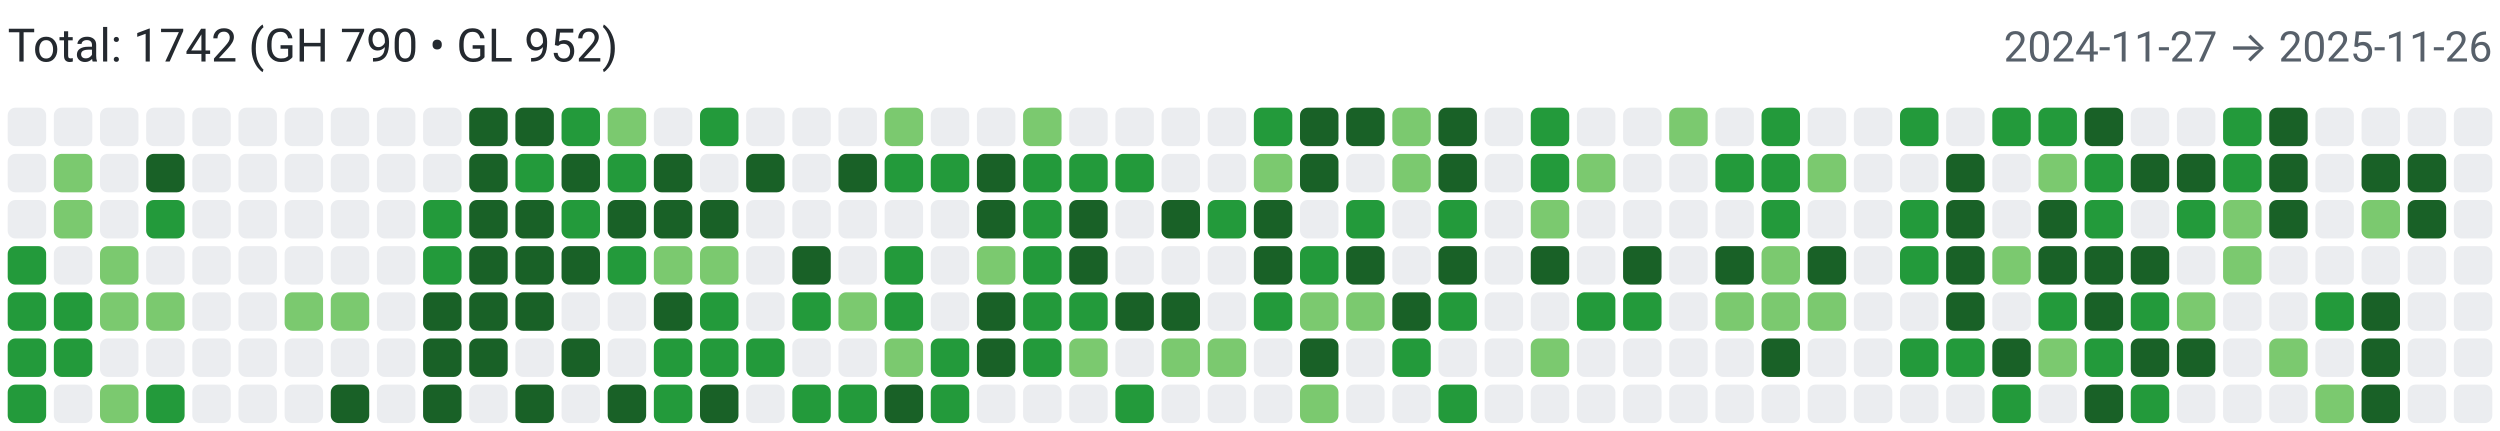
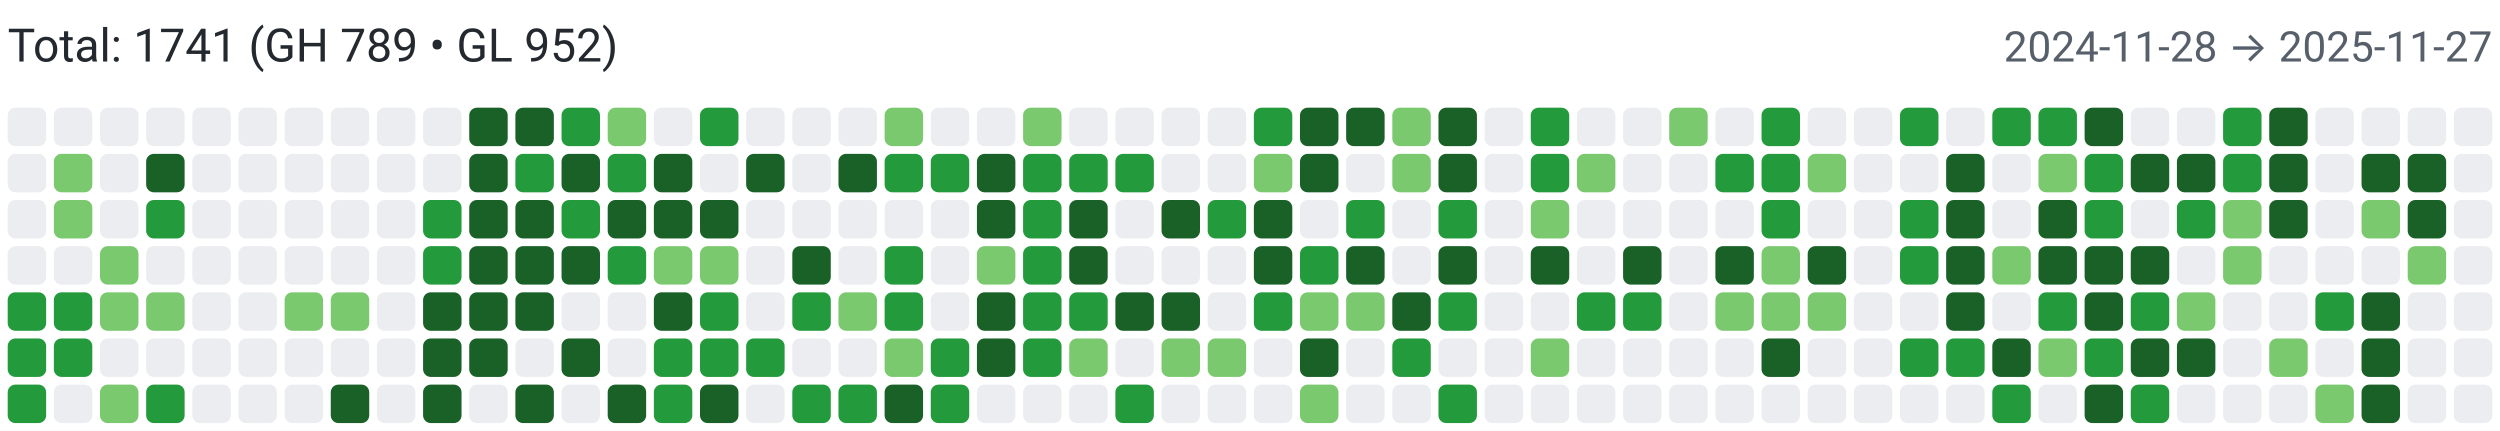
<svg xmlns="http://www.w3.org/2000/svg" width="650" height="112" viewBox="0 0 650 112" role="img" aria-label="Combined contributions">
  <rect width="100%" height="100%" fill="#fff" />
-   <text x="2" y="16" font-family="system-ui,-apple-system,Segoe UI,Roboto,Ubuntu,Cantarell,Noto Sans,sans-serif" font-size="12" fill="#24292f">Total: 1742 (GH 790 • GL 952)</text>
-   <text x="648" y="16" text-anchor="end" font-family="system-ui,-apple-system,Segoe UI,Roboto,Ubuntu,Cantarell,Noto Sans,sans-serif" font-size="11" fill="#57606a">2024-11-27 → 2025-11-26</text>
+   <text x="2" y="16" font-family="system-ui,-apple-system,Segoe UI,Roboto,Ubuntu,Cantarell,Noto Sans,sans-serif" font-size="12" fill="#24292f">Total: 1741 (GH 789 • GL 952)</text>
+   <text x="648" y="16" text-anchor="end" font-family="system-ui,-apple-system,Segoe UI,Roboto,Ubuntu,Cantarell,Noto Sans,sans-serif" font-size="11" fill="#57606a">2024-11-28 → 2025-11-27</text>
  <rect x="2" y="28" width="10" height="10" rx="2" ry="2" fill="#ebedf0">
        </rect>
  <rect x="2" y="40" width="10" height="10" rx="2" ry="2" fill="#ebedf0">
        </rect>
  <rect x="2" y="52" width="10" height="10" rx="2" ry="2" fill="#ebedf0">
        </rect>
-   <rect x="2" y="64" width="10" height="10" rx="2" ry="2" fill="#239a3b">
+   <rect x="2" y="64" width="10" height="10" rx="2" ry="2" fill="#ebedf0">
        </rect>
  <rect x="2" y="76" width="10" height="10" rx="2" ry="2" fill="#239a3b">
        </rect>
  <rect x="2" y="88" width="10" height="10" rx="2" ry="2" fill="#239a3b">
        </rect>
  <rect x="2" y="100" width="10" height="10" rx="2" ry="2" fill="#239a3b">
        </rect>
  <rect x="14" y="28" width="10" height="10" rx="2" ry="2" fill="#ebedf0">
        </rect>
  <rect x="14" y="40" width="10" height="10" rx="2" ry="2" fill="#7bc96f">
        </rect>
  <rect x="14" y="52" width="10" height="10" rx="2" ry="2" fill="#7bc96f">
        </rect>
  <rect x="14" y="64" width="10" height="10" rx="2" ry="2" fill="#ebedf0">
        </rect>
  <rect x="14" y="76" width="10" height="10" rx="2" ry="2" fill="#239a3b">
        </rect>
  <rect x="14" y="88" width="10" height="10" rx="2" ry="2" fill="#239a3b">
        </rect>
  <rect x="14" y="100" width="10" height="10" rx="2" ry="2" fill="#ebedf0">
        </rect>
  <rect x="26" y="28" width="10" height="10" rx="2" ry="2" fill="#ebedf0">
        </rect>
  <rect x="26" y="40" width="10" height="10" rx="2" ry="2" fill="#ebedf0">
        </rect>
  <rect x="26" y="52" width="10" height="10" rx="2" ry="2" fill="#ebedf0">
        </rect>
  <rect x="26" y="64" width="10" height="10" rx="2" ry="2" fill="#7bc96f">
        </rect>
  <rect x="26" y="76" width="10" height="10" rx="2" ry="2" fill="#7bc96f">
        </rect>
  <rect x="26" y="88" width="10" height="10" rx="2" ry="2" fill="#ebedf0">
        </rect>
  <rect x="26" y="100" width="10" height="10" rx="2" ry="2" fill="#7bc96f">
        </rect>
  <rect x="38" y="28" width="10" height="10" rx="2" ry="2" fill="#ebedf0">
        </rect>
  <rect x="38" y="40" width="10" height="10" rx="2" ry="2" fill="#196127">
        </rect>
  <rect x="38" y="52" width="10" height="10" rx="2" ry="2" fill="#239a3b">
        </rect>
  <rect x="38" y="64" width="10" height="10" rx="2" ry="2" fill="#ebedf0">
        </rect>
  <rect x="38" y="76" width="10" height="10" rx="2" ry="2" fill="#7bc96f">
        </rect>
  <rect x="38" y="88" width="10" height="10" rx="2" ry="2" fill="#ebedf0">
        </rect>
  <rect x="38" y="100" width="10" height="10" rx="2" ry="2" fill="#239a3b">
        </rect>
  <rect x="50" y="28" width="10" height="10" rx="2" ry="2" fill="#ebedf0">
        </rect>
  <rect x="50" y="40" width="10" height="10" rx="2" ry="2" fill="#ebedf0">
        </rect>
  <rect x="50" y="52" width="10" height="10" rx="2" ry="2" fill="#ebedf0">
        </rect>
  <rect x="50" y="64" width="10" height="10" rx="2" ry="2" fill="#ebedf0">
        </rect>
  <rect x="50" y="76" width="10" height="10" rx="2" ry="2" fill="#ebedf0">
        </rect>
  <rect x="50" y="88" width="10" height="10" rx="2" ry="2" fill="#ebedf0">
        </rect>
  <rect x="50" y="100" width="10" height="10" rx="2" ry="2" fill="#ebedf0">
        </rect>
  <rect x="62" y="28" width="10" height="10" rx="2" ry="2" fill="#ebedf0">
        </rect>
  <rect x="62" y="40" width="10" height="10" rx="2" ry="2" fill="#ebedf0">
        </rect>
  <rect x="62" y="52" width="10" height="10" rx="2" ry="2" fill="#ebedf0">
        </rect>
  <rect x="62" y="64" width="10" height="10" rx="2" ry="2" fill="#ebedf0">
        </rect>
  <rect x="62" y="76" width="10" height="10" rx="2" ry="2" fill="#ebedf0">
        </rect>
  <rect x="62" y="88" width="10" height="10" rx="2" ry="2" fill="#ebedf0">
        </rect>
  <rect x="62" y="100" width="10" height="10" rx="2" ry="2" fill="#ebedf0">
        </rect>
  <rect x="74" y="28" width="10" height="10" rx="2" ry="2" fill="#ebedf0">
        </rect>
  <rect x="74" y="40" width="10" height="10" rx="2" ry="2" fill="#ebedf0">
        </rect>
  <rect x="74" y="52" width="10" height="10" rx="2" ry="2" fill="#ebedf0">
        </rect>
  <rect x="74" y="64" width="10" height="10" rx="2" ry="2" fill="#ebedf0">
        </rect>
  <rect x="74" y="76" width="10" height="10" rx="2" ry="2" fill="#7bc96f">
        </rect>
  <rect x="74" y="88" width="10" height="10" rx="2" ry="2" fill="#ebedf0">
        </rect>
  <rect x="74" y="100" width="10" height="10" rx="2" ry="2" fill="#ebedf0">
        </rect>
  <rect x="86" y="28" width="10" height="10" rx="2" ry="2" fill="#ebedf0">
        </rect>
  <rect x="86" y="40" width="10" height="10" rx="2" ry="2" fill="#ebedf0">
        </rect>
  <rect x="86" y="52" width="10" height="10" rx="2" ry="2" fill="#ebedf0">
        </rect>
  <rect x="86" y="64" width="10" height="10" rx="2" ry="2" fill="#ebedf0">
        </rect>
  <rect x="86" y="76" width="10" height="10" rx="2" ry="2" fill="#7bc96f">
        </rect>
  <rect x="86" y="88" width="10" height="10" rx="2" ry="2" fill="#ebedf0">
        </rect>
  <rect x="86" y="100" width="10" height="10" rx="2" ry="2" fill="#196127">
        </rect>
  <rect x="98" y="28" width="10" height="10" rx="2" ry="2" fill="#ebedf0">
        </rect>
  <rect x="98" y="40" width="10" height="10" rx="2" ry="2" fill="#ebedf0">
        </rect>
  <rect x="98" y="52" width="10" height="10" rx="2" ry="2" fill="#ebedf0">
        </rect>
  <rect x="98" y="64" width="10" height="10" rx="2" ry="2" fill="#ebedf0">
        </rect>
  <rect x="98" y="76" width="10" height="10" rx="2" ry="2" fill="#ebedf0">
        </rect>
  <rect x="98" y="88" width="10" height="10" rx="2" ry="2" fill="#ebedf0">
        </rect>
  <rect x="98" y="100" width="10" height="10" rx="2" ry="2" fill="#ebedf0">
        </rect>
  <rect x="110" y="28" width="10" height="10" rx="2" ry="2" fill="#ebedf0">
        </rect>
  <rect x="110" y="40" width="10" height="10" rx="2" ry="2" fill="#ebedf0">
        </rect>
  <rect x="110" y="52" width="10" height="10" rx="2" ry="2" fill="#239a3b">
        </rect>
  <rect x="110" y="64" width="10" height="10" rx="2" ry="2" fill="#239a3b">
        </rect>
  <rect x="110" y="76" width="10" height="10" rx="2" ry="2" fill="#196127">
        </rect>
  <rect x="110" y="88" width="10" height="10" rx="2" ry="2" fill="#196127">
        </rect>
  <rect x="110" y="100" width="10" height="10" rx="2" ry="2" fill="#196127">
        </rect>
  <rect x="122" y="28" width="10" height="10" rx="2" ry="2" fill="#196127">
        </rect>
  <rect x="122" y="40" width="10" height="10" rx="2" ry="2" fill="#196127">
        </rect>
  <rect x="122" y="52" width="10" height="10" rx="2" ry="2" fill="#196127">
        </rect>
  <rect x="122" y="64" width="10" height="10" rx="2" ry="2" fill="#196127">
        </rect>
  <rect x="122" y="76" width="10" height="10" rx="2" ry="2" fill="#196127">
        </rect>
  <rect x="122" y="88" width="10" height="10" rx="2" ry="2" fill="#196127">
        </rect>
  <rect x="122" y="100" width="10" height="10" rx="2" ry="2" fill="#ebedf0">
        </rect>
  <rect x="134" y="28" width="10" height="10" rx="2" ry="2" fill="#196127">
        </rect>
  <rect x="134" y="40" width="10" height="10" rx="2" ry="2" fill="#239a3b">
        </rect>
  <rect x="134" y="52" width="10" height="10" rx="2" ry="2" fill="#196127">
        </rect>
  <rect x="134" y="64" width="10" height="10" rx="2" ry="2" fill="#196127">
        </rect>
  <rect x="134" y="76" width="10" height="10" rx="2" ry="2" fill="#196127">
        </rect>
  <rect x="134" y="88" width="10" height="10" rx="2" ry="2" fill="#ebedf0">
        </rect>
  <rect x="134" y="100" width="10" height="10" rx="2" ry="2" fill="#196127">
        </rect>
  <rect x="146" y="28" width="10" height="10" rx="2" ry="2" fill="#239a3b">
        </rect>
  <rect x="146" y="40" width="10" height="10" rx="2" ry="2" fill="#196127">
        </rect>
  <rect x="146" y="52" width="10" height="10" rx="2" ry="2" fill="#239a3b">
        </rect>
  <rect x="146" y="64" width="10" height="10" rx="2" ry="2" fill="#196127">
        </rect>
  <rect x="146" y="76" width="10" height="10" rx="2" ry="2" fill="#ebedf0">
        </rect>
  <rect x="146" y="88" width="10" height="10" rx="2" ry="2" fill="#196127">
        </rect>
  <rect x="146" y="100" width="10" height="10" rx="2" ry="2" fill="#ebedf0">
        </rect>
  <rect x="158" y="28" width="10" height="10" rx="2" ry="2" fill="#7bc96f">
        </rect>
  <rect x="158" y="40" width="10" height="10" rx="2" ry="2" fill="#239a3b">
        </rect>
  <rect x="158" y="52" width="10" height="10" rx="2" ry="2" fill="#196127">
        </rect>
  <rect x="158" y="64" width="10" height="10" rx="2" ry="2" fill="#239a3b">
        </rect>
  <rect x="158" y="76" width="10" height="10" rx="2" ry="2" fill="#ebedf0">
        </rect>
  <rect x="158" y="88" width="10" height="10" rx="2" ry="2" fill="#ebedf0">
        </rect>
  <rect x="158" y="100" width="10" height="10" rx="2" ry="2" fill="#196127">
        </rect>
  <rect x="170" y="28" width="10" height="10" rx="2" ry="2" fill="#ebedf0">
        </rect>
  <rect x="170" y="40" width="10" height="10" rx="2" ry="2" fill="#196127">
        </rect>
  <rect x="170" y="52" width="10" height="10" rx="2" ry="2" fill="#196127">
        </rect>
  <rect x="170" y="64" width="10" height="10" rx="2" ry="2" fill="#7bc96f">
        </rect>
  <rect x="170" y="76" width="10" height="10" rx="2" ry="2" fill="#196127">
        </rect>
  <rect x="170" y="88" width="10" height="10" rx="2" ry="2" fill="#239a3b">
        </rect>
  <rect x="170" y="100" width="10" height="10" rx="2" ry="2" fill="#239a3b">
        </rect>
  <rect x="182" y="28" width="10" height="10" rx="2" ry="2" fill="#239a3b">
        </rect>
  <rect x="182" y="40" width="10" height="10" rx="2" ry="2" fill="#ebedf0">
        </rect>
  <rect x="182" y="52" width="10" height="10" rx="2" ry="2" fill="#196127">
        </rect>
  <rect x="182" y="64" width="10" height="10" rx="2" ry="2" fill="#7bc96f">
        </rect>
  <rect x="182" y="76" width="10" height="10" rx="2" ry="2" fill="#239a3b">
        </rect>
  <rect x="182" y="88" width="10" height="10" rx="2" ry="2" fill="#239a3b">
        </rect>
  <rect x="182" y="100" width="10" height="10" rx="2" ry="2" fill="#196127">
        </rect>
  <rect x="194" y="28" width="10" height="10" rx="2" ry="2" fill="#ebedf0">
        </rect>
  <rect x="194" y="40" width="10" height="10" rx="2" ry="2" fill="#196127">
        </rect>
  <rect x="194" y="52" width="10" height="10" rx="2" ry="2" fill="#ebedf0">
        </rect>
  <rect x="194" y="64" width="10" height="10" rx="2" ry="2" fill="#ebedf0">
        </rect>
  <rect x="194" y="76" width="10" height="10" rx="2" ry="2" fill="#ebedf0">
        </rect>
  <rect x="194" y="88" width="10" height="10" rx="2" ry="2" fill="#239a3b">
        </rect>
  <rect x="194" y="100" width="10" height="10" rx="2" ry="2" fill="#ebedf0">
        </rect>
  <rect x="206" y="28" width="10" height="10" rx="2" ry="2" fill="#ebedf0">
        </rect>
  <rect x="206" y="40" width="10" height="10" rx="2" ry="2" fill="#ebedf0">
        </rect>
  <rect x="206" y="52" width="10" height="10" rx="2" ry="2" fill="#ebedf0">
        </rect>
  <rect x="206" y="64" width="10" height="10" rx="2" ry="2" fill="#196127">
        </rect>
  <rect x="206" y="76" width="10" height="10" rx="2" ry="2" fill="#239a3b">
        </rect>
  <rect x="206" y="88" width="10" height="10" rx="2" ry="2" fill="#ebedf0">
        </rect>
  <rect x="206" y="100" width="10" height="10" rx="2" ry="2" fill="#239a3b">
        </rect>
  <rect x="218" y="28" width="10" height="10" rx="2" ry="2" fill="#ebedf0">
        </rect>
  <rect x="218" y="40" width="10" height="10" rx="2" ry="2" fill="#196127">
        </rect>
  <rect x="218" y="52" width="10" height="10" rx="2" ry="2" fill="#ebedf0">
        </rect>
  <rect x="218" y="64" width="10" height="10" rx="2" ry="2" fill="#ebedf0">
        </rect>
  <rect x="218" y="76" width="10" height="10" rx="2" ry="2" fill="#7bc96f">
        </rect>
  <rect x="218" y="88" width="10" height="10" rx="2" ry="2" fill="#ebedf0">
        </rect>
  <rect x="218" y="100" width="10" height="10" rx="2" ry="2" fill="#239a3b">
        </rect>
  <rect x="230" y="28" width="10" height="10" rx="2" ry="2" fill="#7bc96f">
        </rect>
  <rect x="230" y="40" width="10" height="10" rx="2" ry="2" fill="#239a3b">
        </rect>
  <rect x="230" y="52" width="10" height="10" rx="2" ry="2" fill="#ebedf0">
        </rect>
  <rect x="230" y="64" width="10" height="10" rx="2" ry="2" fill="#239a3b">
        </rect>
  <rect x="230" y="76" width="10" height="10" rx="2" ry="2" fill="#239a3b">
        </rect>
  <rect x="230" y="88" width="10" height="10" rx="2" ry="2" fill="#7bc96f">
        </rect>
  <rect x="230" y="100" width="10" height="10" rx="2" ry="2" fill="#196127">
        </rect>
  <rect x="242" y="28" width="10" height="10" rx="2" ry="2" fill="#ebedf0">
        </rect>
  <rect x="242" y="40" width="10" height="10" rx="2" ry="2" fill="#239a3b">
        </rect>
  <rect x="242" y="52" width="10" height="10" rx="2" ry="2" fill="#ebedf0">
        </rect>
  <rect x="242" y="64" width="10" height="10" rx="2" ry="2" fill="#ebedf0">
        </rect>
  <rect x="242" y="76" width="10" height="10" rx="2" ry="2" fill="#ebedf0">
        </rect>
  <rect x="242" y="88" width="10" height="10" rx="2" ry="2" fill="#239a3b">
        </rect>
  <rect x="242" y="100" width="10" height="10" rx="2" ry="2" fill="#239a3b">
        </rect>
  <rect x="254" y="28" width="10" height="10" rx="2" ry="2" fill="#ebedf0">
        </rect>
  <rect x="254" y="40" width="10" height="10" rx="2" ry="2" fill="#196127">
        </rect>
  <rect x="254" y="52" width="10" height="10" rx="2" ry="2" fill="#196127">
        </rect>
  <rect x="254" y="64" width="10" height="10" rx="2" ry="2" fill="#7bc96f">
        </rect>
  <rect x="254" y="76" width="10" height="10" rx="2" ry="2" fill="#196127">
        </rect>
  <rect x="254" y="88" width="10" height="10" rx="2" ry="2" fill="#196127">
        </rect>
  <rect x="254" y="100" width="10" height="10" rx="2" ry="2" fill="#ebedf0">
        </rect>
  <rect x="266" y="28" width="10" height="10" rx="2" ry="2" fill="#7bc96f">
        </rect>
  <rect x="266" y="40" width="10" height="10" rx="2" ry="2" fill="#239a3b">
        </rect>
  <rect x="266" y="52" width="10" height="10" rx="2" ry="2" fill="#239a3b">
        </rect>
  <rect x="266" y="64" width="10" height="10" rx="2" ry="2" fill="#239a3b">
        </rect>
  <rect x="266" y="76" width="10" height="10" rx="2" ry="2" fill="#239a3b">
        </rect>
  <rect x="266" y="88" width="10" height="10" rx="2" ry="2" fill="#239a3b">
        </rect>
  <rect x="266" y="100" width="10" height="10" rx="2" ry="2" fill="#ebedf0">
        </rect>
  <rect x="278" y="28" width="10" height="10" rx="2" ry="2" fill="#ebedf0">
        </rect>
  <rect x="278" y="40" width="10" height="10" rx="2" ry="2" fill="#239a3b">
        </rect>
  <rect x="278" y="52" width="10" height="10" rx="2" ry="2" fill="#196127">
        </rect>
  <rect x="278" y="64" width="10" height="10" rx="2" ry="2" fill="#196127">
        </rect>
  <rect x="278" y="76" width="10" height="10" rx="2" ry="2" fill="#239a3b">
        </rect>
  <rect x="278" y="88" width="10" height="10" rx="2" ry="2" fill="#7bc96f">
        </rect>
  <rect x="278" y="100" width="10" height="10" rx="2" ry="2" fill="#ebedf0">
        </rect>
  <rect x="290" y="28" width="10" height="10" rx="2" ry="2" fill="#ebedf0">
        </rect>
  <rect x="290" y="40" width="10" height="10" rx="2" ry="2" fill="#239a3b">
        </rect>
  <rect x="290" y="52" width="10" height="10" rx="2" ry="2" fill="#ebedf0">
        </rect>
  <rect x="290" y="64" width="10" height="10" rx="2" ry="2" fill="#ebedf0">
        </rect>
  <rect x="290" y="76" width="10" height="10" rx="2" ry="2" fill="#196127">
        </rect>
  <rect x="290" y="88" width="10" height="10" rx="2" ry="2" fill="#ebedf0">
        </rect>
  <rect x="290" y="100" width="10" height="10" rx="2" ry="2" fill="#239a3b">
        </rect>
  <rect x="302" y="28" width="10" height="10" rx="2" ry="2" fill="#ebedf0">
        </rect>
  <rect x="302" y="40" width="10" height="10" rx="2" ry="2" fill="#ebedf0">
        </rect>
  <rect x="302" y="52" width="10" height="10" rx="2" ry="2" fill="#196127">
        </rect>
  <rect x="302" y="64" width="10" height="10" rx="2" ry="2" fill="#ebedf0">
        </rect>
  <rect x="302" y="76" width="10" height="10" rx="2" ry="2" fill="#196127">
        </rect>
  <rect x="302" y="88" width="10" height="10" rx="2" ry="2" fill="#7bc96f">
        </rect>
  <rect x="302" y="100" width="10" height="10" rx="2" ry="2" fill="#ebedf0">
        </rect>
  <rect x="314" y="28" width="10" height="10" rx="2" ry="2" fill="#ebedf0">
        </rect>
  <rect x="314" y="40" width="10" height="10" rx="2" ry="2" fill="#ebedf0">
        </rect>
  <rect x="314" y="52" width="10" height="10" rx="2" ry="2" fill="#239a3b">
        </rect>
  <rect x="314" y="64" width="10" height="10" rx="2" ry="2" fill="#ebedf0">
        </rect>
  <rect x="314" y="76" width="10" height="10" rx="2" ry="2" fill="#ebedf0">
        </rect>
  <rect x="314" y="88" width="10" height="10" rx="2" ry="2" fill="#7bc96f">
        </rect>
  <rect x="314" y="100" width="10" height="10" rx="2" ry="2" fill="#ebedf0">
        </rect>
  <rect x="326" y="28" width="10" height="10" rx="2" ry="2" fill="#239a3b">
        </rect>
  <rect x="326" y="40" width="10" height="10" rx="2" ry="2" fill="#7bc96f">
        </rect>
  <rect x="326" y="52" width="10" height="10" rx="2" ry="2" fill="#196127">
        </rect>
  <rect x="326" y="64" width="10" height="10" rx="2" ry="2" fill="#196127">
        </rect>
  <rect x="326" y="76" width="10" height="10" rx="2" ry="2" fill="#239a3b">
        </rect>
  <rect x="326" y="88" width="10" height="10" rx="2" ry="2" fill="#ebedf0">
        </rect>
  <rect x="326" y="100" width="10" height="10" rx="2" ry="2" fill="#ebedf0">
        </rect>
  <rect x="338" y="28" width="10" height="10" rx="2" ry="2" fill="#196127">
        </rect>
  <rect x="338" y="40" width="10" height="10" rx="2" ry="2" fill="#196127">
        </rect>
  <rect x="338" y="52" width="10" height="10" rx="2" ry="2" fill="#ebedf0">
        </rect>
  <rect x="338" y="64" width="10" height="10" rx="2" ry="2" fill="#239a3b">
        </rect>
  <rect x="338" y="76" width="10" height="10" rx="2" ry="2" fill="#7bc96f">
        </rect>
  <rect x="338" y="88" width="10" height="10" rx="2" ry="2" fill="#196127">
        </rect>
  <rect x="338" y="100" width="10" height="10" rx="2" ry="2" fill="#7bc96f">
        </rect>
  <rect x="350" y="28" width="10" height="10" rx="2" ry="2" fill="#196127">
        </rect>
  <rect x="350" y="40" width="10" height="10" rx="2" ry="2" fill="#ebedf0">
        </rect>
  <rect x="350" y="52" width="10" height="10" rx="2" ry="2" fill="#239a3b">
        </rect>
  <rect x="350" y="64" width="10" height="10" rx="2" ry="2" fill="#196127">
        </rect>
  <rect x="350" y="76" width="10" height="10" rx="2" ry="2" fill="#7bc96f">
        </rect>
  <rect x="350" y="88" width="10" height="10" rx="2" ry="2" fill="#ebedf0">
        </rect>
  <rect x="350" y="100" width="10" height="10" rx="2" ry="2" fill="#ebedf0">
        </rect>
  <rect x="362" y="28" width="10" height="10" rx="2" ry="2" fill="#7bc96f">
        </rect>
  <rect x="362" y="40" width="10" height="10" rx="2" ry="2" fill="#7bc96f">
        </rect>
  <rect x="362" y="52" width="10" height="10" rx="2" ry="2" fill="#ebedf0">
        </rect>
  <rect x="362" y="64" width="10" height="10" rx="2" ry="2" fill="#ebedf0">
        </rect>
  <rect x="362" y="76" width="10" height="10" rx="2" ry="2" fill="#196127">
        </rect>
  <rect x="362" y="88" width="10" height="10" rx="2" ry="2" fill="#239a3b">
        </rect>
  <rect x="362" y="100" width="10" height="10" rx="2" ry="2" fill="#ebedf0">
        </rect>
  <rect x="374" y="28" width="10" height="10" rx="2" ry="2" fill="#196127">
        </rect>
  <rect x="374" y="40" width="10" height="10" rx="2" ry="2" fill="#196127">
        </rect>
  <rect x="374" y="52" width="10" height="10" rx="2" ry="2" fill="#239a3b">
        </rect>
  <rect x="374" y="64" width="10" height="10" rx="2" ry="2" fill="#196127">
        </rect>
  <rect x="374" y="76" width="10" height="10" rx="2" ry="2" fill="#239a3b">
        </rect>
  <rect x="374" y="88" width="10" height="10" rx="2" ry="2" fill="#ebedf0">
        </rect>
  <rect x="374" y="100" width="10" height="10" rx="2" ry="2" fill="#239a3b">
        </rect>
  <rect x="386" y="28" width="10" height="10" rx="2" ry="2" fill="#ebedf0">
        </rect>
  <rect x="386" y="40" width="10" height="10" rx="2" ry="2" fill="#ebedf0">
        </rect>
  <rect x="386" y="52" width="10" height="10" rx="2" ry="2" fill="#ebedf0">
        </rect>
  <rect x="386" y="64" width="10" height="10" rx="2" ry="2" fill="#ebedf0">
        </rect>
  <rect x="386" y="76" width="10" height="10" rx="2" ry="2" fill="#ebedf0">
        </rect>
  <rect x="386" y="88" width="10" height="10" rx="2" ry="2" fill="#ebedf0">
        </rect>
  <rect x="386" y="100" width="10" height="10" rx="2" ry="2" fill="#ebedf0">
        </rect>
  <rect x="398" y="28" width="10" height="10" rx="2" ry="2" fill="#239a3b">
        </rect>
  <rect x="398" y="40" width="10" height="10" rx="2" ry="2" fill="#239a3b">
        </rect>
  <rect x="398" y="52" width="10" height="10" rx="2" ry="2" fill="#7bc96f">
        </rect>
  <rect x="398" y="64" width="10" height="10" rx="2" ry="2" fill="#196127">
        </rect>
  <rect x="398" y="76" width="10" height="10" rx="2" ry="2" fill="#ebedf0">
        </rect>
  <rect x="398" y="88" width="10" height="10" rx="2" ry="2" fill="#7bc96f">
        </rect>
  <rect x="398" y="100" width="10" height="10" rx="2" ry="2" fill="#ebedf0">
        </rect>
  <rect x="410" y="28" width="10" height="10" rx="2" ry="2" fill="#ebedf0">
        </rect>
  <rect x="410" y="40" width="10" height="10" rx="2" ry="2" fill="#7bc96f">
        </rect>
  <rect x="410" y="52" width="10" height="10" rx="2" ry="2" fill="#ebedf0">
        </rect>
  <rect x="410" y="64" width="10" height="10" rx="2" ry="2" fill="#ebedf0">
        </rect>
  <rect x="410" y="76" width="10" height="10" rx="2" ry="2" fill="#239a3b">
        </rect>
  <rect x="410" y="88" width="10" height="10" rx="2" ry="2" fill="#ebedf0">
        </rect>
  <rect x="410" y="100" width="10" height="10" rx="2" ry="2" fill="#ebedf0">
        </rect>
  <rect x="422" y="28" width="10" height="10" rx="2" ry="2" fill="#ebedf0">
        </rect>
  <rect x="422" y="40" width="10" height="10" rx="2" ry="2" fill="#ebedf0">
        </rect>
  <rect x="422" y="52" width="10" height="10" rx="2" ry="2" fill="#ebedf0">
        </rect>
  <rect x="422" y="64" width="10" height="10" rx="2" ry="2" fill="#196127">
        </rect>
  <rect x="422" y="76" width="10" height="10" rx="2" ry="2" fill="#239a3b">
        </rect>
  <rect x="422" y="88" width="10" height="10" rx="2" ry="2" fill="#ebedf0">
        </rect>
  <rect x="422" y="100" width="10" height="10" rx="2" ry="2" fill="#ebedf0">
        </rect>
  <rect x="434" y="28" width="10" height="10" rx="2" ry="2" fill="#7bc96f">
        </rect>
  <rect x="434" y="40" width="10" height="10" rx="2" ry="2" fill="#ebedf0">
        </rect>
  <rect x="434" y="52" width="10" height="10" rx="2" ry="2" fill="#ebedf0">
        </rect>
  <rect x="434" y="64" width="10" height="10" rx="2" ry="2" fill="#ebedf0">
        </rect>
  <rect x="434" y="76" width="10" height="10" rx="2" ry="2" fill="#ebedf0">
        </rect>
  <rect x="434" y="88" width="10" height="10" rx="2" ry="2" fill="#ebedf0">
        </rect>
  <rect x="434" y="100" width="10" height="10" rx="2" ry="2" fill="#ebedf0">
        </rect>
  <rect x="446" y="28" width="10" height="10" rx="2" ry="2" fill="#ebedf0">
        </rect>
  <rect x="446" y="40" width="10" height="10" rx="2" ry="2" fill="#239a3b">
        </rect>
  <rect x="446" y="52" width="10" height="10" rx="2" ry="2" fill="#ebedf0">
        </rect>
  <rect x="446" y="64" width="10" height="10" rx="2" ry="2" fill="#196127">
        </rect>
  <rect x="446" y="76" width="10" height="10" rx="2" ry="2" fill="#7bc96f">
        </rect>
  <rect x="446" y="88" width="10" height="10" rx="2" ry="2" fill="#ebedf0">
        </rect>
  <rect x="446" y="100" width="10" height="10" rx="2" ry="2" fill="#ebedf0">
        </rect>
  <rect x="458" y="28" width="10" height="10" rx="2" ry="2" fill="#239a3b">
        </rect>
  <rect x="458" y="40" width="10" height="10" rx="2" ry="2" fill="#239a3b">
        </rect>
  <rect x="458" y="52" width="10" height="10" rx="2" ry="2" fill="#239a3b">
        </rect>
  <rect x="458" y="64" width="10" height="10" rx="2" ry="2" fill="#7bc96f">
        </rect>
  <rect x="458" y="76" width="10" height="10" rx="2" ry="2" fill="#7bc96f">
        </rect>
  <rect x="458" y="88" width="10" height="10" rx="2" ry="2" fill="#196127">
        </rect>
  <rect x="458" y="100" width="10" height="10" rx="2" ry="2" fill="#ebedf0">
        </rect>
  <rect x="470" y="28" width="10" height="10" rx="2" ry="2" fill="#ebedf0">
        </rect>
  <rect x="470" y="40" width="10" height="10" rx="2" ry="2" fill="#7bc96f">
        </rect>
  <rect x="470" y="52" width="10" height="10" rx="2" ry="2" fill="#ebedf0">
        </rect>
  <rect x="470" y="64" width="10" height="10" rx="2" ry="2" fill="#196127">
        </rect>
  <rect x="470" y="76" width="10" height="10" rx="2" ry="2" fill="#7bc96f">
        </rect>
  <rect x="470" y="88" width="10" height="10" rx="2" ry="2" fill="#ebedf0">
        </rect>
  <rect x="470" y="100" width="10" height="10" rx="2" ry="2" fill="#ebedf0">
        </rect>
  <rect x="482" y="28" width="10" height="10" rx="2" ry="2" fill="#ebedf0">
        </rect>
  <rect x="482" y="40" width="10" height="10" rx="2" ry="2" fill="#ebedf0">
        </rect>
  <rect x="482" y="52" width="10" height="10" rx="2" ry="2" fill="#ebedf0">
        </rect>
  <rect x="482" y="64" width="10" height="10" rx="2" ry="2" fill="#ebedf0">
        </rect>
  <rect x="482" y="76" width="10" height="10" rx="2" ry="2" fill="#ebedf0">
        </rect>
  <rect x="482" y="88" width="10" height="10" rx="2" ry="2" fill="#ebedf0">
        </rect>
  <rect x="482" y="100" width="10" height="10" rx="2" ry="2" fill="#ebedf0">
        </rect>
  <rect x="494" y="28" width="10" height="10" rx="2" ry="2" fill="#239a3b">
        </rect>
  <rect x="494" y="40" width="10" height="10" rx="2" ry="2" fill="#ebedf0">
        </rect>
  <rect x="494" y="52" width="10" height="10" rx="2" ry="2" fill="#239a3b">
        </rect>
  <rect x="494" y="64" width="10" height="10" rx="2" ry="2" fill="#239a3b">
        </rect>
  <rect x="494" y="76" width="10" height="10" rx="2" ry="2" fill="#ebedf0">
        </rect>
  <rect x="494" y="88" width="10" height="10" rx="2" ry="2" fill="#239a3b">
        </rect>
  <rect x="494" y="100" width="10" height="10" rx="2" ry="2" fill="#ebedf0">
        </rect>
  <rect x="506" y="28" width="10" height="10" rx="2" ry="2" fill="#ebedf0">
        </rect>
  <rect x="506" y="40" width="10" height="10" rx="2" ry="2" fill="#196127">
        </rect>
  <rect x="506" y="52" width="10" height="10" rx="2" ry="2" fill="#196127">
        </rect>
  <rect x="506" y="64" width="10" height="10" rx="2" ry="2" fill="#196127">
        </rect>
  <rect x="506" y="76" width="10" height="10" rx="2" ry="2" fill="#196127">
        </rect>
  <rect x="506" y="88" width="10" height="10" rx="2" ry="2" fill="#239a3b">
        </rect>
  <rect x="506" y="100" width="10" height="10" rx="2" ry="2" fill="#ebedf0">
        </rect>
  <rect x="518" y="28" width="10" height="10" rx="2" ry="2" fill="#239a3b">
        </rect>
  <rect x="518" y="40" width="10" height="10" rx="2" ry="2" fill="#ebedf0">
        </rect>
  <rect x="518" y="52" width="10" height="10" rx="2" ry="2" fill="#ebedf0">
        </rect>
  <rect x="518" y="64" width="10" height="10" rx="2" ry="2" fill="#7bc96f">
        </rect>
  <rect x="518" y="76" width="10" height="10" rx="2" ry="2" fill="#ebedf0">
        </rect>
  <rect x="518" y="88" width="10" height="10" rx="2" ry="2" fill="#196127">
        </rect>
  <rect x="518" y="100" width="10" height="10" rx="2" ry="2" fill="#239a3b">
        </rect>
  <rect x="530" y="28" width="10" height="10" rx="2" ry="2" fill="#239a3b">
        </rect>
  <rect x="530" y="40" width="10" height="10" rx="2" ry="2" fill="#7bc96f">
        </rect>
  <rect x="530" y="52" width="10" height="10" rx="2" ry="2" fill="#196127">
        </rect>
  <rect x="530" y="64" width="10" height="10" rx="2" ry="2" fill="#196127">
        </rect>
  <rect x="530" y="76" width="10" height="10" rx="2" ry="2" fill="#239a3b">
        </rect>
  <rect x="530" y="88" width="10" height="10" rx="2" ry="2" fill="#7bc96f">
        </rect>
  <rect x="530" y="100" width="10" height="10" rx="2" ry="2" fill="#ebedf0">
        </rect>
  <rect x="542" y="28" width="10" height="10" rx="2" ry="2" fill="#196127">
        </rect>
  <rect x="542" y="40" width="10" height="10" rx="2" ry="2" fill="#239a3b">
        </rect>
  <rect x="542" y="52" width="10" height="10" rx="2" ry="2" fill="#239a3b">
        </rect>
  <rect x="542" y="64" width="10" height="10" rx="2" ry="2" fill="#196127">
        </rect>
  <rect x="542" y="76" width="10" height="10" rx="2" ry="2" fill="#196127">
        </rect>
  <rect x="542" y="88" width="10" height="10" rx="2" ry="2" fill="#239a3b">
        </rect>
  <rect x="542" y="100" width="10" height="10" rx="2" ry="2" fill="#196127">
        </rect>
  <rect x="554" y="28" width="10" height="10" rx="2" ry="2" fill="#ebedf0">
        </rect>
  <rect x="554" y="40" width="10" height="10" rx="2" ry="2" fill="#196127">
        </rect>
  <rect x="554" y="52" width="10" height="10" rx="2" ry="2" fill="#ebedf0">
        </rect>
  <rect x="554" y="64" width="10" height="10" rx="2" ry="2" fill="#196127">
        </rect>
  <rect x="554" y="76" width="10" height="10" rx="2" ry="2" fill="#239a3b">
        </rect>
  <rect x="554" y="88" width="10" height="10" rx="2" ry="2" fill="#196127">
        </rect>
  <rect x="554" y="100" width="10" height="10" rx="2" ry="2" fill="#239a3b">
        </rect>
  <rect x="566" y="28" width="10" height="10" rx="2" ry="2" fill="#ebedf0">
        </rect>
  <rect x="566" y="40" width="10" height="10" rx="2" ry="2" fill="#196127">
        </rect>
  <rect x="566" y="52" width="10" height="10" rx="2" ry="2" fill="#239a3b">
        </rect>
  <rect x="566" y="64" width="10" height="10" rx="2" ry="2" fill="#ebedf0">
        </rect>
  <rect x="566" y="76" width="10" height="10" rx="2" ry="2" fill="#7bc96f">
        </rect>
  <rect x="566" y="88" width="10" height="10" rx="2" ry="2" fill="#196127">
        </rect>
  <rect x="566" y="100" width="10" height="10" rx="2" ry="2" fill="#ebedf0">
        </rect>
  <rect x="578" y="28" width="10" height="10" rx="2" ry="2" fill="#239a3b">
        </rect>
  <rect x="578" y="40" width="10" height="10" rx="2" ry="2" fill="#239a3b">
        </rect>
  <rect x="578" y="52" width="10" height="10" rx="2" ry="2" fill="#7bc96f">
        </rect>
  <rect x="578" y="64" width="10" height="10" rx="2" ry="2" fill="#7bc96f">
        </rect>
  <rect x="578" y="76" width="10" height="10" rx="2" ry="2" fill="#ebedf0">
        </rect>
  <rect x="578" y="88" width="10" height="10" rx="2" ry="2" fill="#ebedf0">
        </rect>
  <rect x="578" y="100" width="10" height="10" rx="2" ry="2" fill="#ebedf0">
        </rect>
  <rect x="590" y="28" width="10" height="10" rx="2" ry="2" fill="#196127">
        </rect>
  <rect x="590" y="40" width="10" height="10" rx="2" ry="2" fill="#196127">
        </rect>
  <rect x="590" y="52" width="10" height="10" rx="2" ry="2" fill="#196127">
        </rect>
  <rect x="590" y="64" width="10" height="10" rx="2" ry="2" fill="#ebedf0">
        </rect>
  <rect x="590" y="76" width="10" height="10" rx="2" ry="2" fill="#ebedf0">
        </rect>
  <rect x="590" y="88" width="10" height="10" rx="2" ry="2" fill="#7bc96f">
        </rect>
  <rect x="590" y="100" width="10" height="10" rx="2" ry="2" fill="#ebedf0">
        </rect>
  <rect x="602" y="28" width="10" height="10" rx="2" ry="2" fill="#ebedf0">
        </rect>
  <rect x="602" y="40" width="10" height="10" rx="2" ry="2" fill="#ebedf0">
        </rect>
  <rect x="602" y="52" width="10" height="10" rx="2" ry="2" fill="#ebedf0">
        </rect>
  <rect x="602" y="64" width="10" height="10" rx="2" ry="2" fill="#ebedf0">
        </rect>
  <rect x="602" y="76" width="10" height="10" rx="2" ry="2" fill="#239a3b">
        </rect>
  <rect x="602" y="88" width="10" height="10" rx="2" ry="2" fill="#ebedf0">
        </rect>
  <rect x="602" y="100" width="10" height="10" rx="2" ry="2" fill="#7bc96f">
        </rect>
  <rect x="614" y="28" width="10" height="10" rx="2" ry="2" fill="#ebedf0">
        </rect>
  <rect x="614" y="40" width="10" height="10" rx="2" ry="2" fill="#196127">
        </rect>
  <rect x="614" y="52" width="10" height="10" rx="2" ry="2" fill="#7bc96f">
        </rect>
  <rect x="614" y="64" width="10" height="10" rx="2" ry="2" fill="#ebedf0">
        </rect>
  <rect x="614" y="76" width="10" height="10" rx="2" ry="2" fill="#196127">
        </rect>
  <rect x="614" y="88" width="10" height="10" rx="2" ry="2" fill="#196127">
        </rect>
  <rect x="614" y="100" width="10" height="10" rx="2" ry="2" fill="#196127">
        </rect>
  <rect x="626" y="28" width="10" height="10" rx="2" ry="2" fill="#ebedf0">
        </rect>
  <rect x="626" y="40" width="10" height="10" rx="2" ry="2" fill="#196127">
        </rect>
  <rect x="626" y="52" width="10" height="10" rx="2" ry="2" fill="#196127">
        </rect>
-   <rect x="626" y="64" width="10" height="10" rx="2" ry="2" fill="#ebedf0">
+   <rect x="626" y="64" width="10" height="10" rx="2" ry="2" fill="#7bc96f">
        </rect>
  <rect x="626" y="76" width="10" height="10" rx="2" ry="2" fill="#ebedf0">
        </rect>
  <rect x="626" y="88" width="10" height="10" rx="2" ry="2" fill="#ebedf0">
        </rect>
  <rect x="626" y="100" width="10" height="10" rx="2" ry="2" fill="#ebedf0">
        </rect>
  <rect x="638" y="28" width="10" height="10" rx="2" ry="2" fill="#ebedf0">
        </rect>
  <rect x="638" y="40" width="10" height="10" rx="2" ry="2" fill="#ebedf0">
        </rect>
  <rect x="638" y="52" width="10" height="10" rx="2" ry="2" fill="#ebedf0">
        </rect>
  <rect x="638" y="64" width="10" height="10" rx="2" ry="2" fill="#ebedf0">
        </rect>
  <rect x="638" y="76" width="10" height="10" rx="2" ry="2" fill="#ebedf0">
        </rect>
  <rect x="638" y="88" width="10" height="10" rx="2" ry="2" fill="#ebedf0">
        </rect>
  <rect x="638" y="100" width="10" height="10" rx="2" ry="2" fill="#ebedf0">
        </rect>
</svg>
